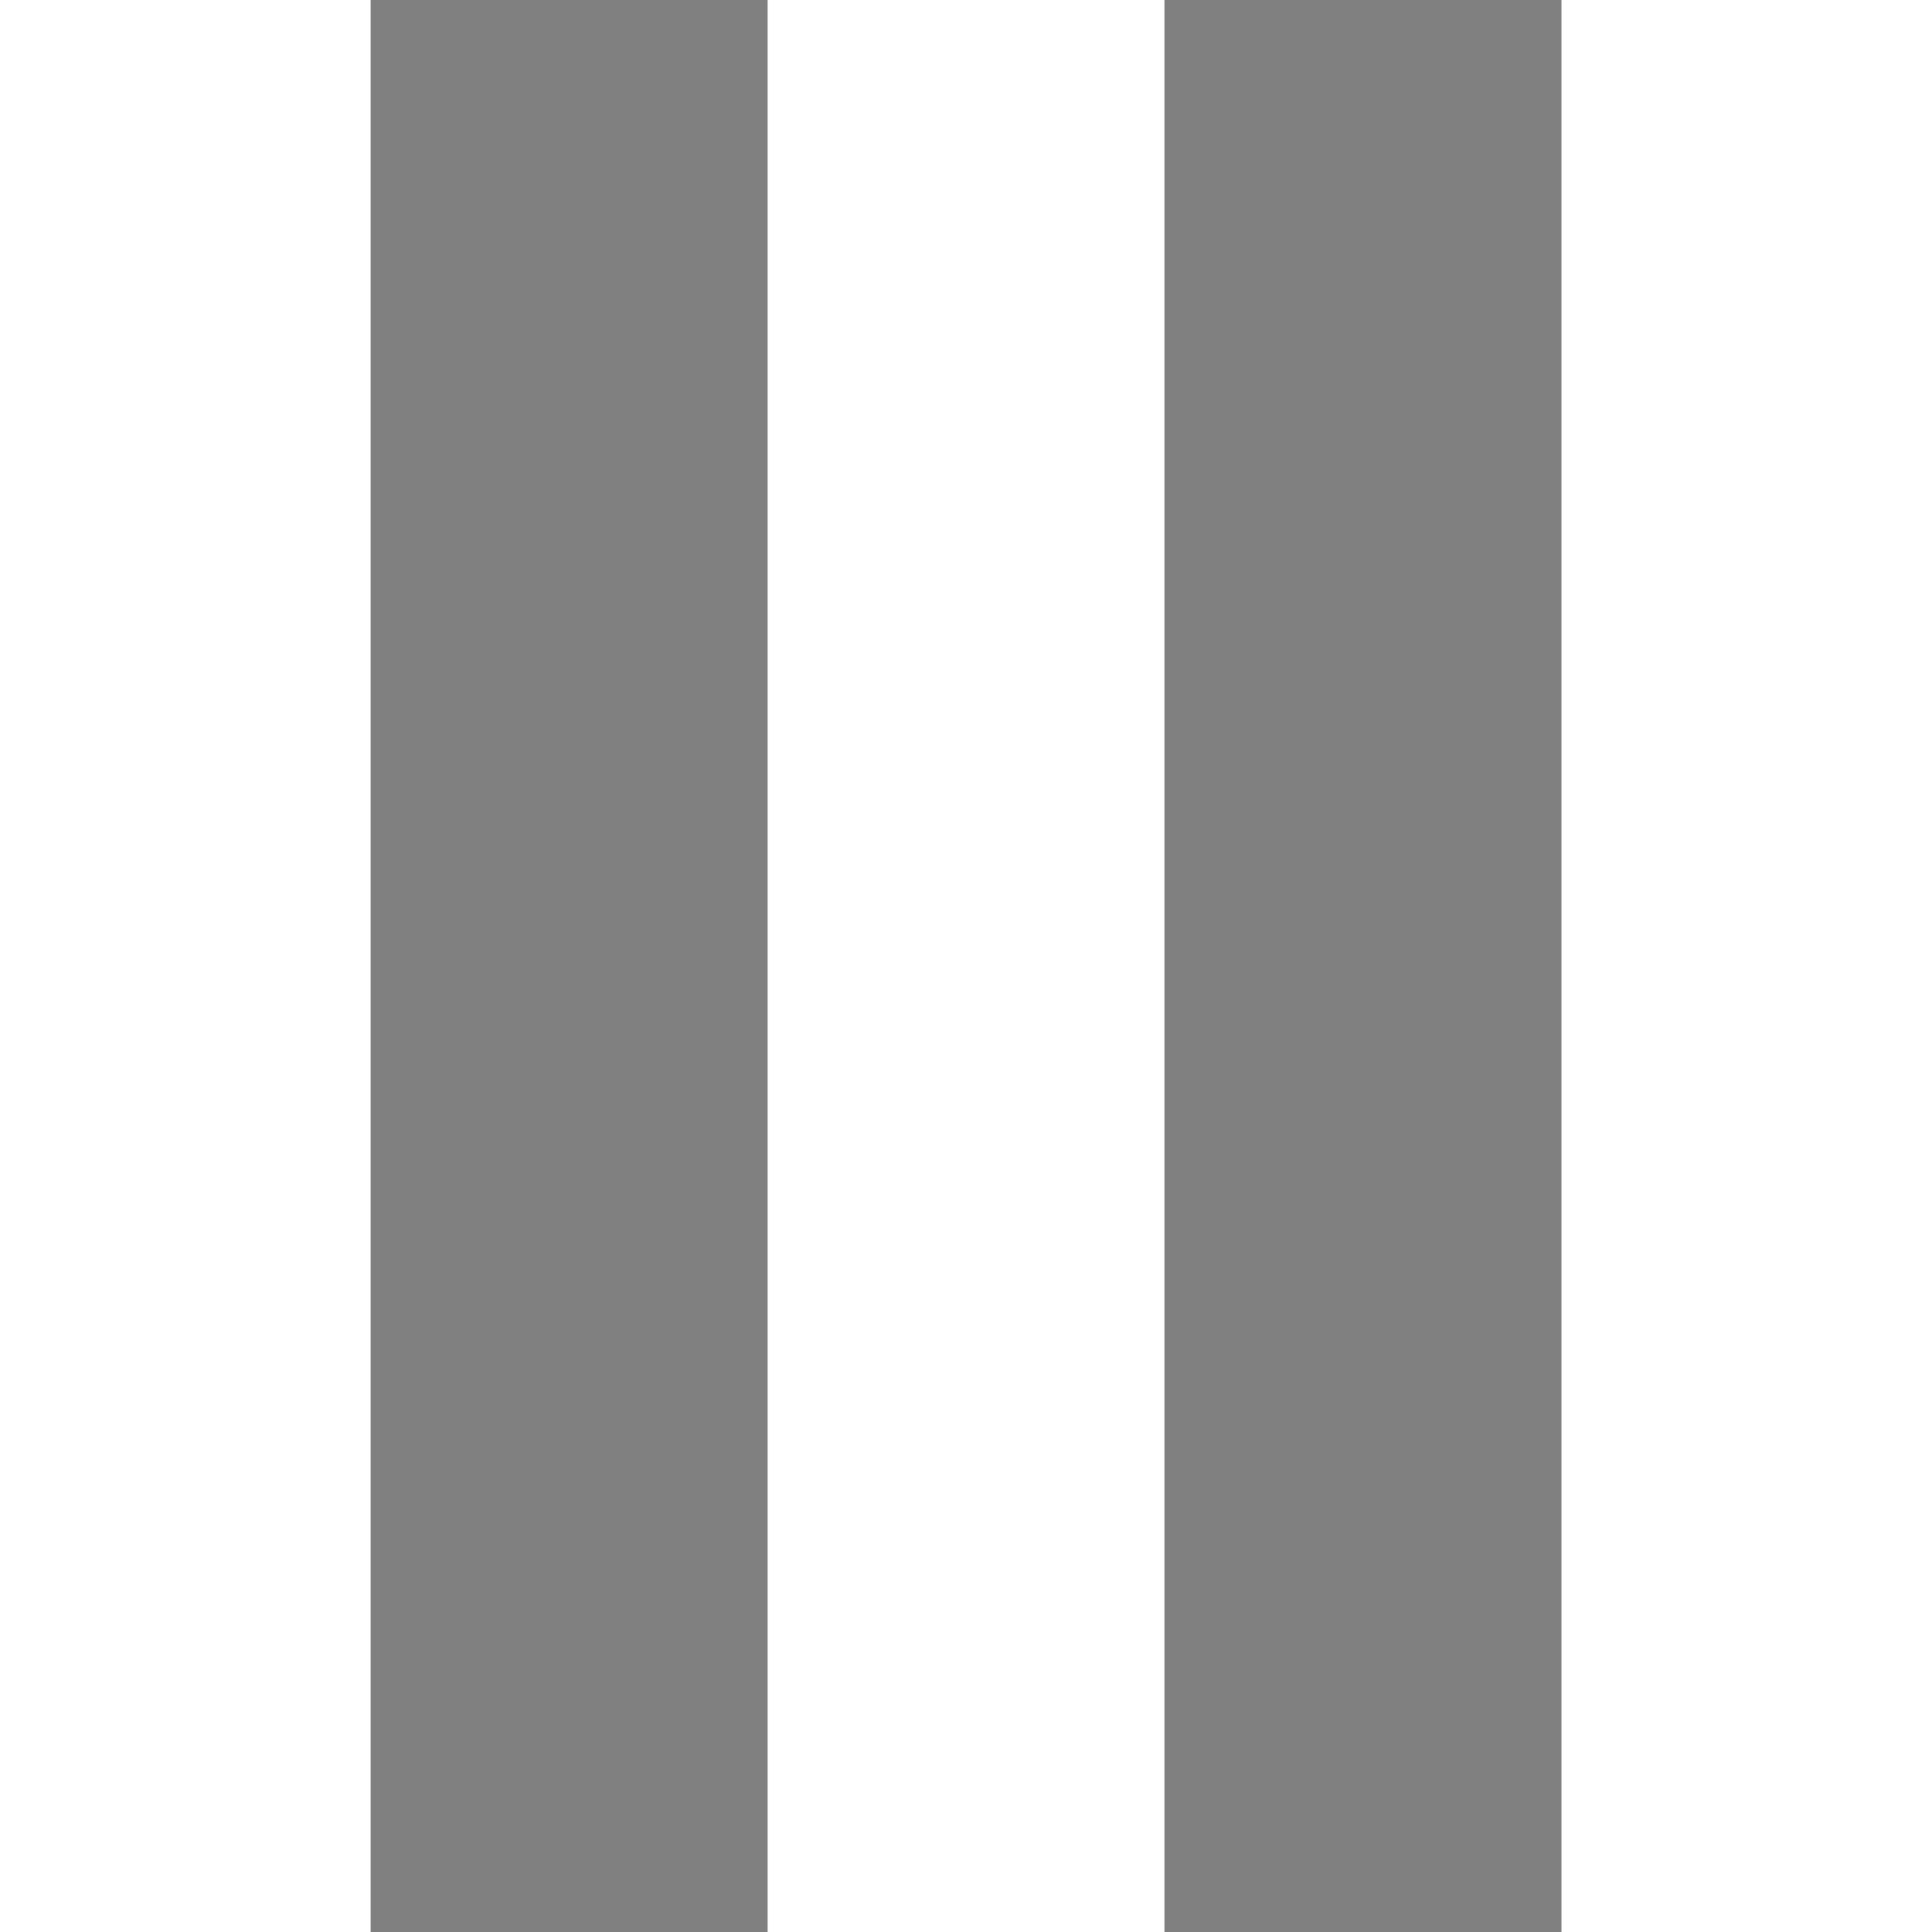
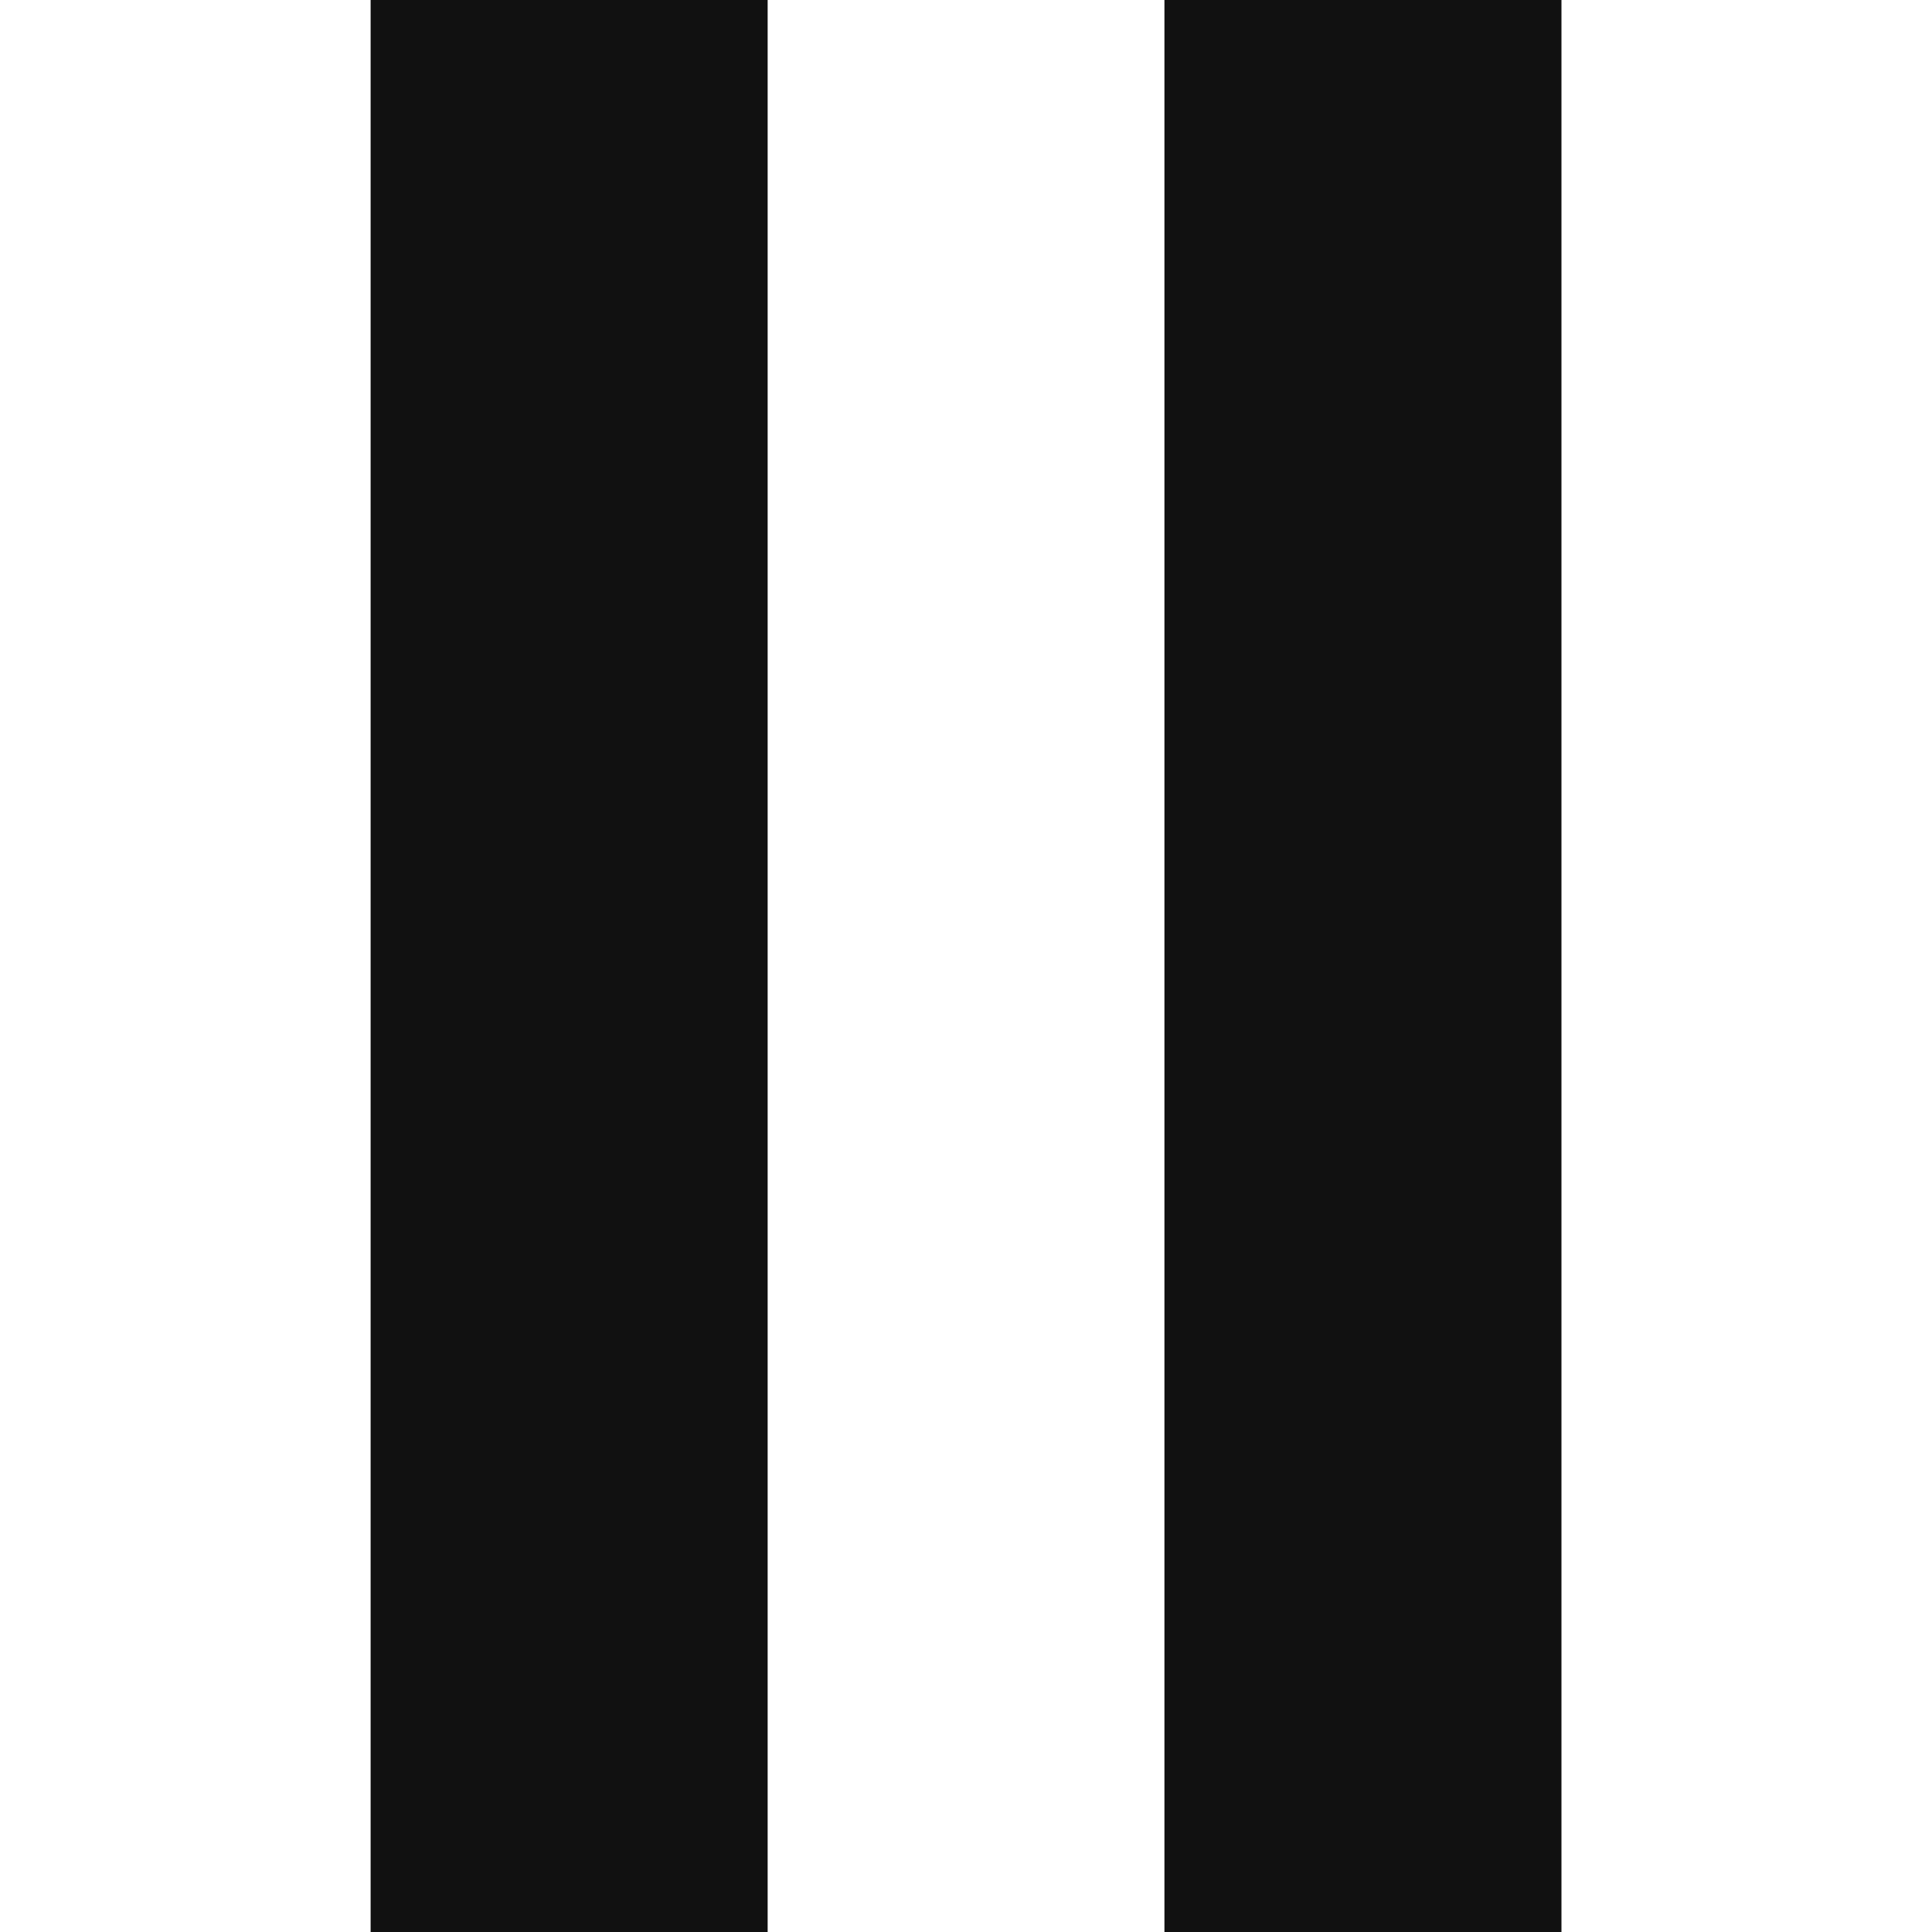
- <svg xmlns="http://www.w3.org/2000/svg" fill="#808080" role="img" viewBox="0 0 24 24">
+ <svg xmlns="http://www.w3.org/2000/svg" fill="#111111" role="img" viewBox="0 0 24 24">
  <path d="M4.604 0v24h4.932V0zm9.861 0v24h4.932V0z" />
</svg>
